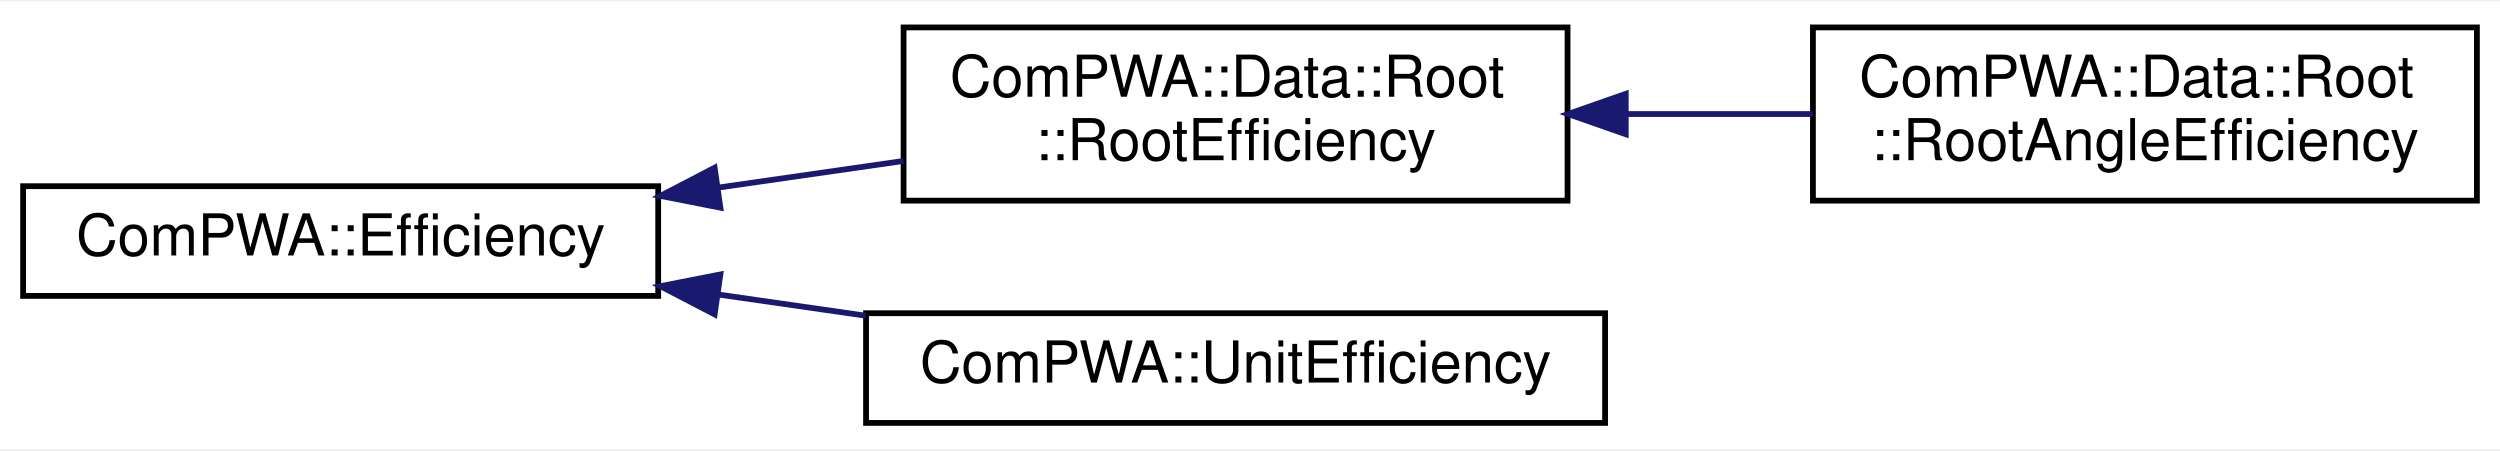
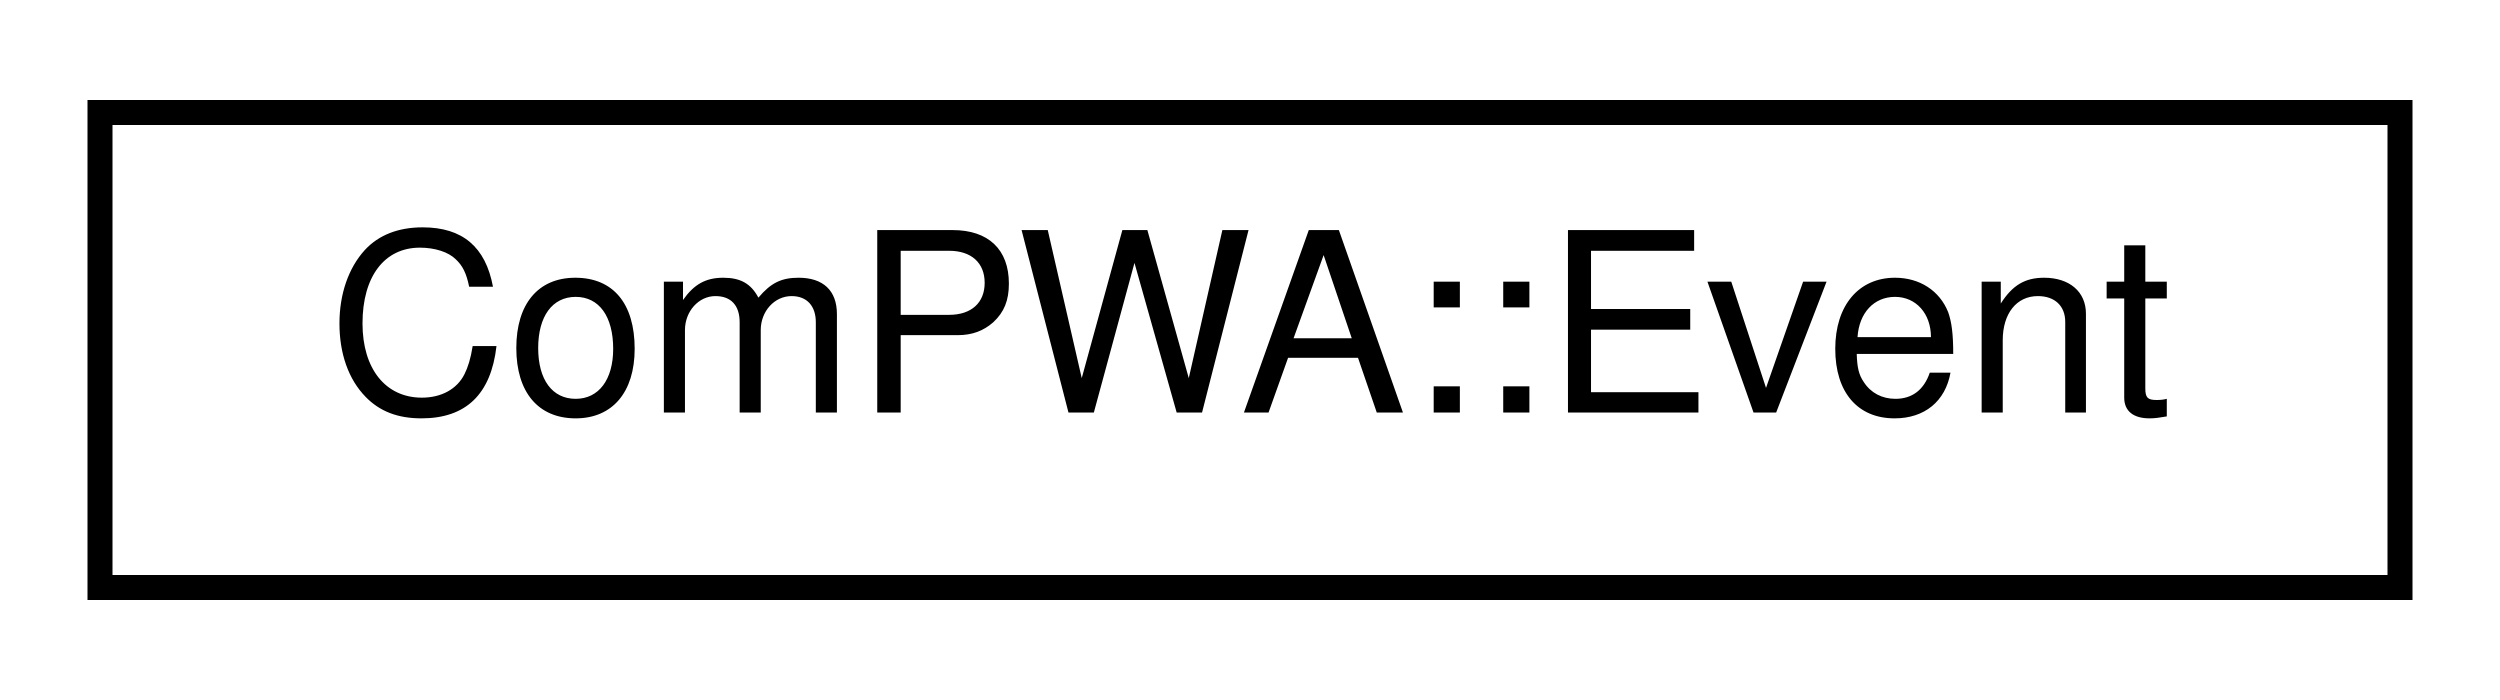
- <svg xmlns="http://www.w3.org/2000/svg" xmlns:xlink="http://www.w3.org/1999/xlink" width="433pt" height="78pt" viewBox="0.00 0.00 433.00 77.50">
-   <g id="graph0" class="graph" transform="scale(1 1) rotate(0) translate(4 73.5)">
-     <polygon fill="white" stroke="none" points="-4,4 -4,-73.5 429,-73.5 429,4 -4,4" />
+ <svg xmlns="http://www.w3.org/2000/svg" xmlns:xlink="http://www.w3.org/1999/xlink" width="100pt" height="28pt" viewBox="0.00 0.00 100.00 28.00">
+   <g id="graph0" class="graph" transform="scale(1 1) rotate(0) translate(4 24)">
+     <polygon fill="white" stroke="none" points="-4,4 -4,-24 96,-24 96,4 -4,4" />
    <g id="node1" class="node">
      <g id="a_node1">
-         <a xlink:href="classComPWA_1_1Efficiency.html" target="_top" xlink:title="Base class for efficiency description over the phase space. ">
-           <polygon fill="white" stroke="black" points="0,-22.5 0,-41.5 110,-41.5 110,-22.5 0,-22.5" />
-           <text text-anchor="middle" x="55" y="-29.5" font-family="Helvetica,sans-Serif" font-size="10.00">ComPWA::Efficiency</text>
+         <a xlink:href="structComPWA_1_1Event.html" target="_top" xlink:title="Data structure containing all kinematic information of a physics event. ">
+           <polygon fill="white" stroke="black" points="0,-0.5 0,-19.5 92,-19.5 92,-0.5 0,-0.5" />
+           <text text-anchor="middle" x="46" y="-7.5" font-family="Helvetica,sans-Serif" font-size="10.00">ComPWA::Event</text>
        </a>
      </g>
    </g>
-     <g id="node2" class="node">
-       <g id="a_node2">
-         <a xlink:href="classComPWA_1_1Data_1_1Root_1_1RootEfficiency.html" target="_top" xlink:title="Efficiency provided by a histogram. ">
-           <polygon fill="white" stroke="black" points="152.5,-39 152.5,-69 267.5,-69 267.5,-39 152.5,-39" />
-           <text text-anchor="start" x="160.5" y="-57" font-family="Helvetica,sans-Serif" font-size="10.00">ComPWA::Data::Root</text>
-           <text text-anchor="middle" x="210" y="-46" font-family="Helvetica,sans-Serif" font-size="10.00">::RootEfficiency</text>
-         </a>
-       </g>
-     </g>
-     <g id="edge1" class="edge">
-       <path fill="none" stroke="midnightblue" d="M120.449,-41.267C131.089,-42.797 142.048,-44.373 152.475,-45.872" />
-       <polygon fill="midnightblue" stroke="midnightblue" points="120.769,-37.777 110.373,-39.818 119.773,-44.706 120.769,-37.777" />
-     </g>
-     <g id="node4" class="node">
-       <g id="a_node4">
-         <a xlink:href="classComPWA_1_1UnitEfficiency.html" target="_top" xlink:title="Efficiency object with unit efficiency all over the phase space. ">
-           <polygon fill="white" stroke="black" points="146,-0.5 146,-19.5 274,-19.5 274,-0.5 146,-0.5" />
-           <text text-anchor="middle" x="210" y="-7.5" font-family="Helvetica,sans-Serif" font-size="10.00">ComPWA::UnitEfficiency</text>
-         </a>
-       </g>
-     </g>
-     <g id="edge3" class="edge">
-       <path fill="none" stroke="midnightblue" d="M120.509,-22.724C128.922,-21.515 137.534,-20.276 145.924,-19.07" />
-       <polygon fill="midnightblue" stroke="midnightblue" points="119.773,-19.294 110.373,-24.182 120.769,-26.223 119.773,-19.294" />
-     </g>
-     <g id="node3" class="node">
-       <g id="a_node3">
-         <a xlink:href="classComPWA_1_1Data_1_1Root_1_1RootAngleEfficiency.html" target="_top" xlink:title="Uses also TEfficiency object, but the variables are one invariant mass and the corresponding helicity...">
-           <polygon fill="white" stroke="black" points="310,-39 310,-69 425,-69 425,-39 310,-39" />
-           <text text-anchor="start" x="318" y="-57" font-family="Helvetica,sans-Serif" font-size="10.00">ComPWA::Data::Root</text>
-           <text text-anchor="middle" x="367.5" y="-46" font-family="Helvetica,sans-Serif" font-size="10.00">::RootAngleEfficiency</text>
-         </a>
-       </g>
-     </g>
-     <g id="edge2" class="edge">
-       <path fill="none" stroke="midnightblue" d="M277.753,-54C288.485,-54 299.501,-54 309.963,-54" />
-       <polygon fill="midnightblue" stroke="midnightblue" points="277.579,-50.5 267.579,-54 277.579,-57.5 277.579,-50.5" />
-     </g>
  </g>
</svg>
